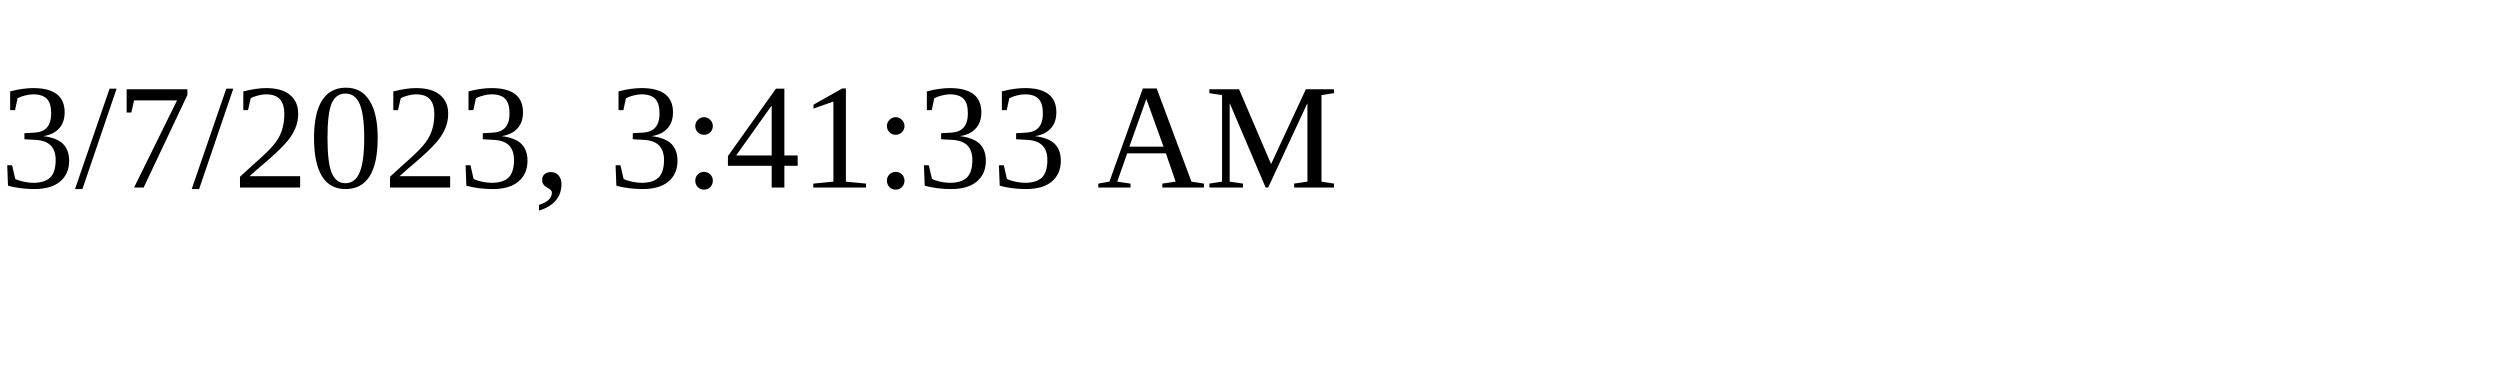
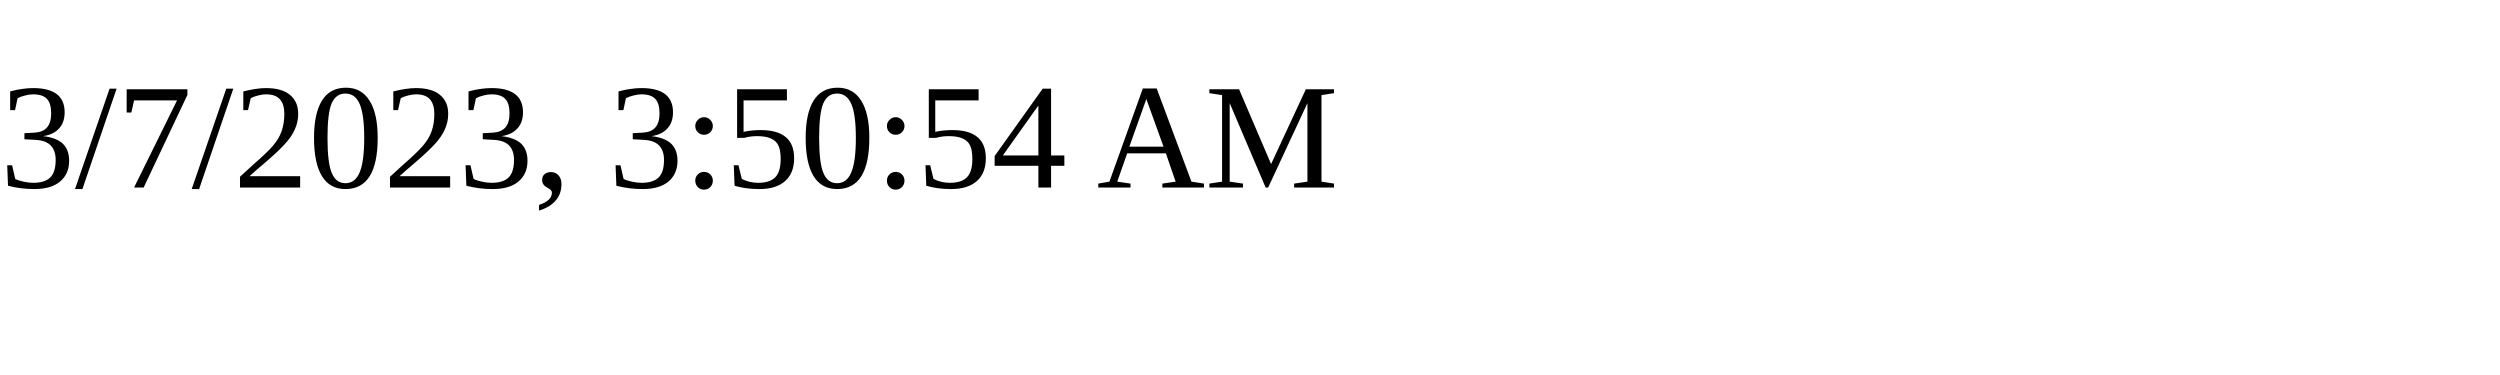
<svg xmlns="http://www.w3.org/2000/svg" height="30" width="200">
-   <text x="0" y="15">3/7/2023, 3:41:33 AM</text>
+   <text x="0" y="15">3/7/2023, 3:50:54 AM</text>
</svg>
